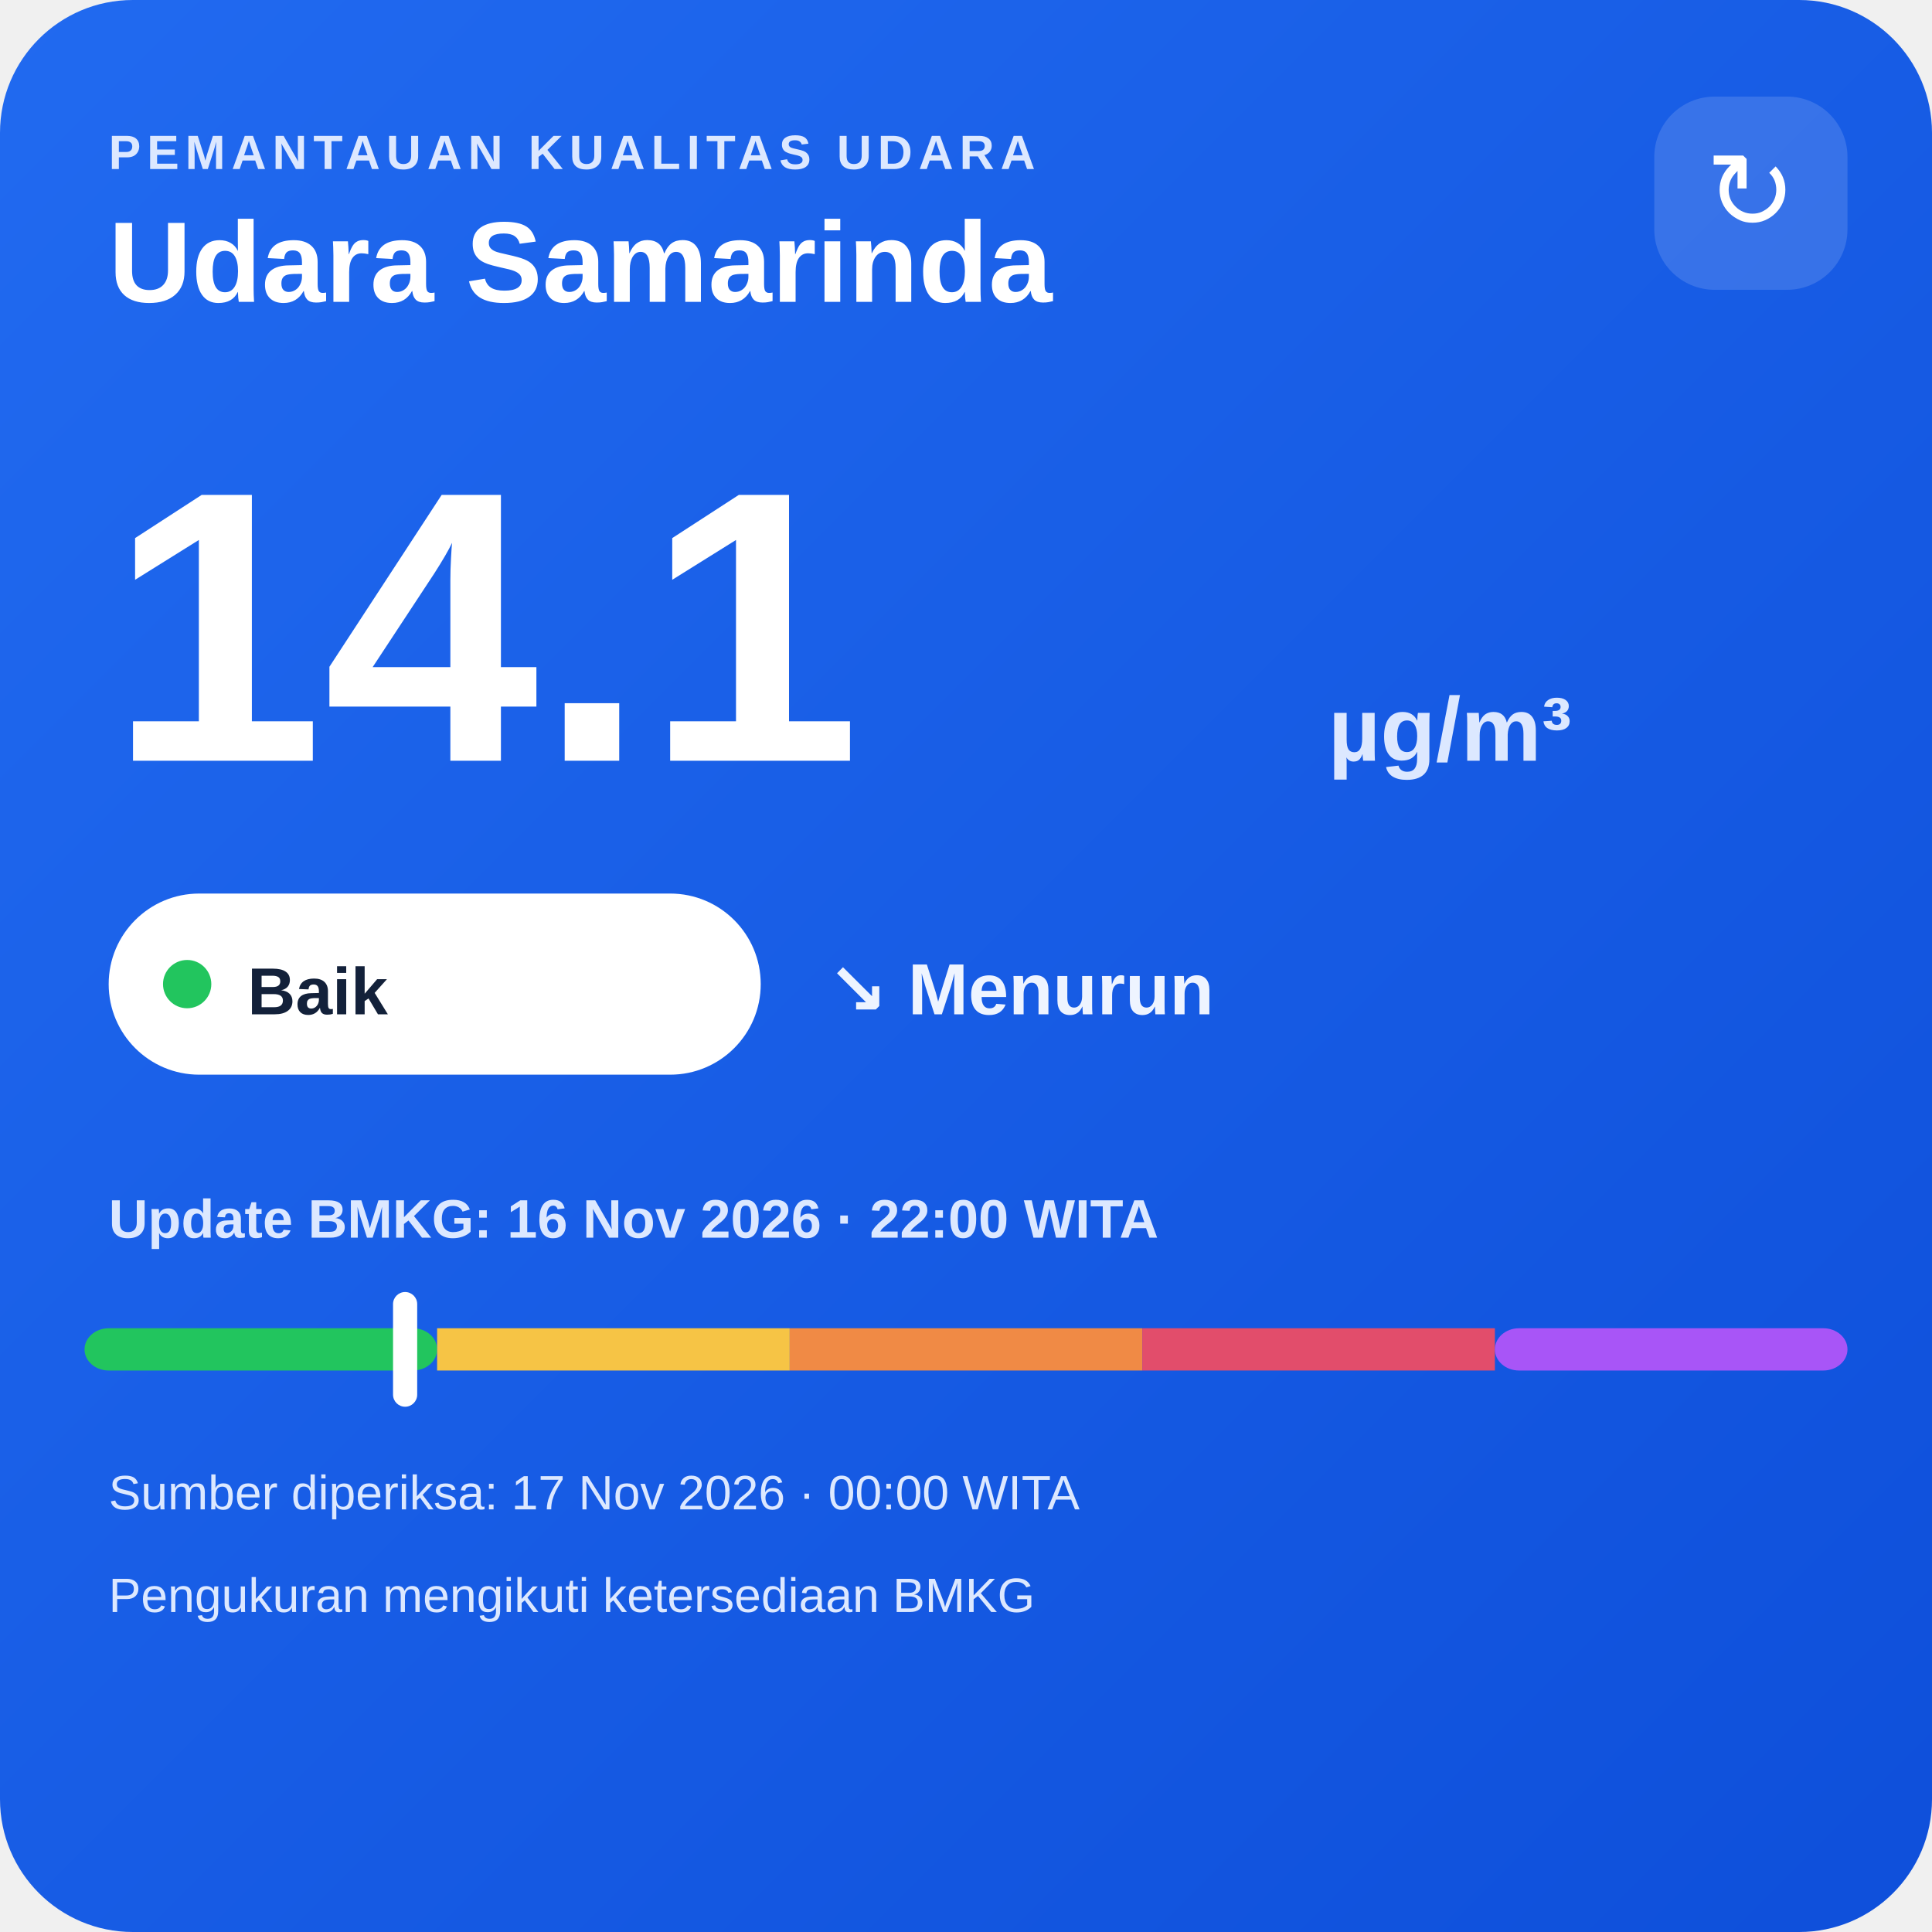
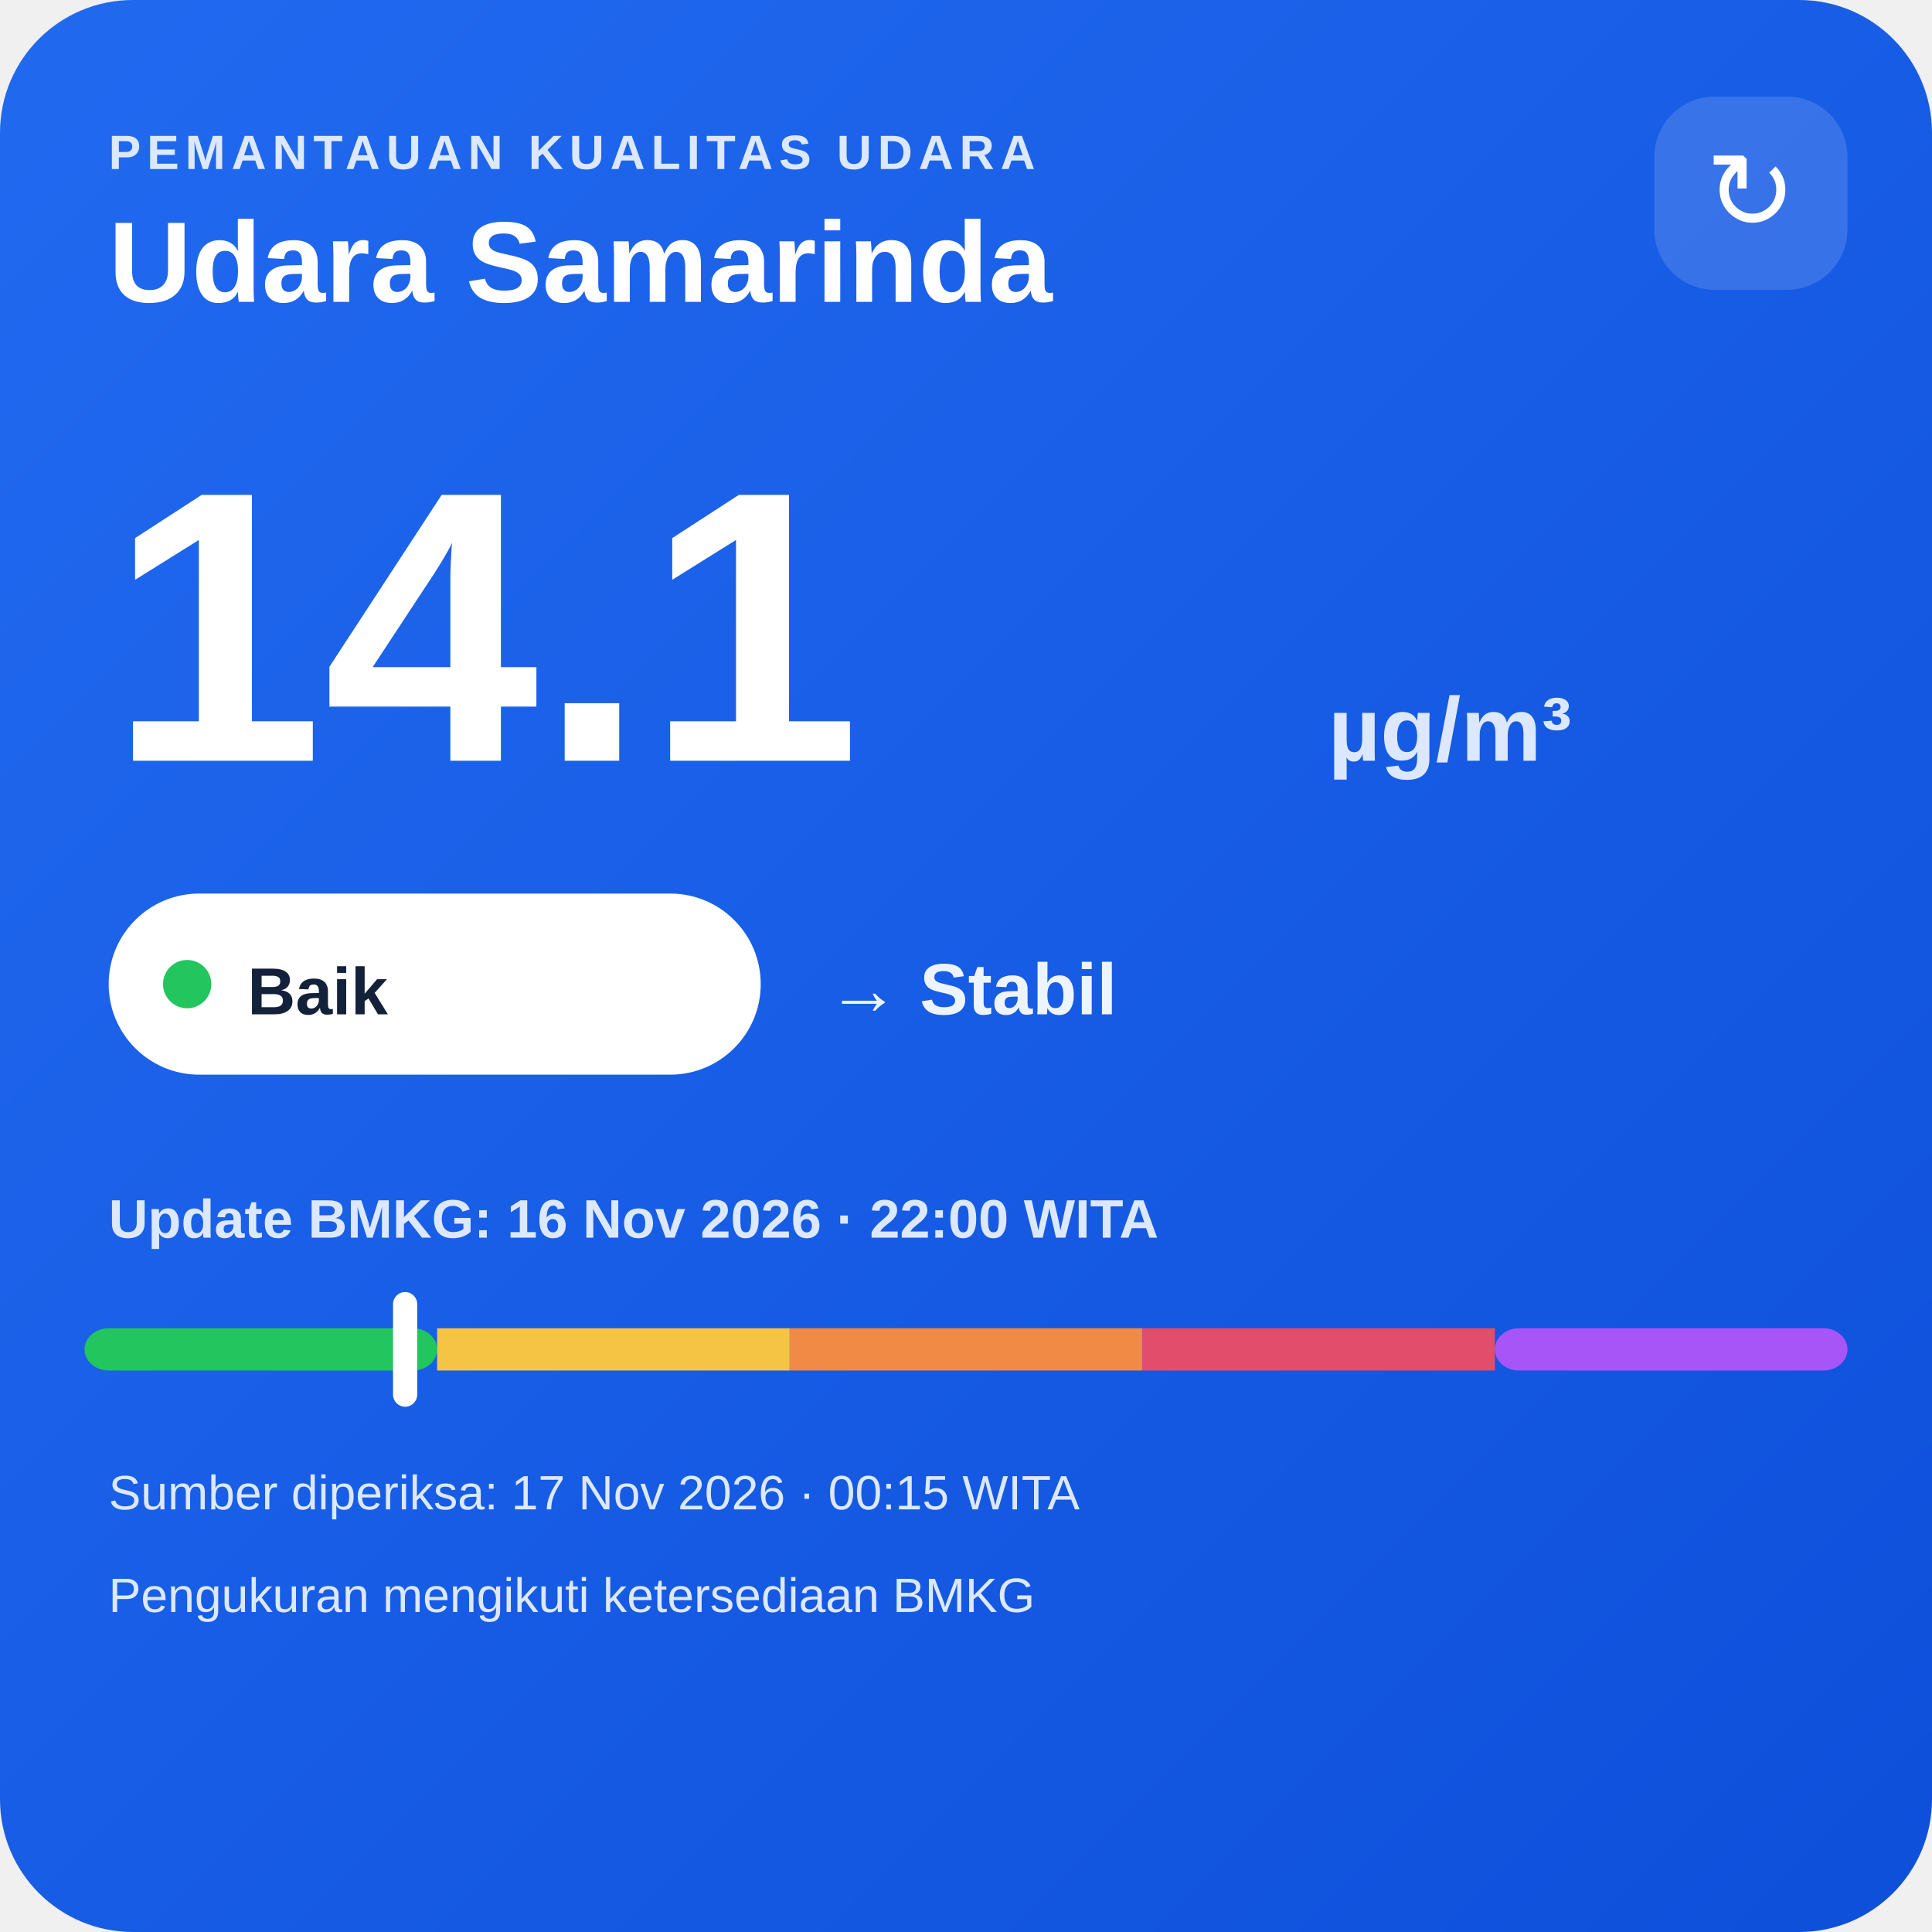
<svg xmlns="http://www.w3.org/2000/svg" width="320" height="320" viewBox="0 0 320 320">
  <defs>
    <linearGradient id="bg" x1="0" y1="0" x2="1" y2="1">
      <stop offset="0" stop-color="#216af0" />
      <stop offset="1" stop-color="#0e4fda" />
    </linearGradient>
  </defs>
  <rect width="320" height="320" rx="22" fill="url(#bg)" />
  <text x="18" y="28" fill="#dce8ff" font-family="Arial,sans-serif" font-size="8" font-weight="700" letter-spacing="1">PEMANTAUAN KUALITAS UDARA</text>
  <text x="18" y="50" fill="#ffffff" font-family="Arial,sans-serif" font-size="19" font-weight="700">Udara Samarinda</text>
  <rect x="274" y="16" width="32" height="32" rx="10" fill="#ffffff" fill-opacity=".14" />
  <text x="290" y="38" text-anchor="middle" fill="#ffffff" font-family="Arial,sans-serif" font-size="18">↻</text>
  <text x="18" y="126" fill="#ffffff" font-family="Arial,sans-serif" font-size="64" font-weight="800">14.1</text>
  <text x="220" y="126" fill="#dce8ff" font-family="Arial,sans-serif" font-size="15" font-weight="700">µg/m³</text>
  <rect x="18" y="148" width="108" height="30" rx="15" fill="#ffffff" />
  <circle cx="31" cy="163" r="4" fill="#22c55e" />
  <text x="41" y="168" fill="#13213a" font-family="Arial,sans-serif" font-size="11" font-weight="700">Baik</text>
-   <text x="137" y="168" fill="#eef4ff" font-family="Arial,sans-serif" font-size="12" font-weight="700">↘ Menurun</text>
+   <text x="137" y="168" fill="#eef4ff" font-family="Arial,sans-serif" font-size="12" font-weight="700">→ Stabil</text>
  <text x="18" y="205" fill="#dce8ff" font-family="Arial,sans-serif" font-size="9" font-weight="700">Update BMKG: 16 Nov 2026 · 22:00 WITA</text>
  <rect x="14" y="220" width="58.4" height="7" rx="4" fill="#22c55e" />
  <rect x="72.4" y="220" width="58.4" height="7" fill="#f6c445" />
  <rect x="130.8" y="220" width="58.4" height="7" fill="#f08a45" />
  <rect x="189.2" y="220" width="58.4" height="7" fill="#e24d6b" />
  <rect x="247.6" y="220" width="58.4" height="7" rx="4" fill="#a855f7" />
  <rect x="65.1" y="214" width="4" height="19" rx="2" fill="#ffffff" />
-   <text x="18" y="250" fill="#dce8ff" font-family="Arial,sans-serif" font-size="8">Sumber diperiksa: 17 Nov 2026 · 00:00 WITA</text>
+   <text x="18" y="250" fill="#dce8ff" font-family="Arial,sans-serif" font-size="8">Sumber diperiksa: 17 Nov 2026 · 00:15 WITA</text>
  <text x="18" y="267" fill="#dce8ff" font-family="Arial,sans-serif" font-size="8">Pengukuran mengikuti ketersediaan BMKG</text>
</svg>
